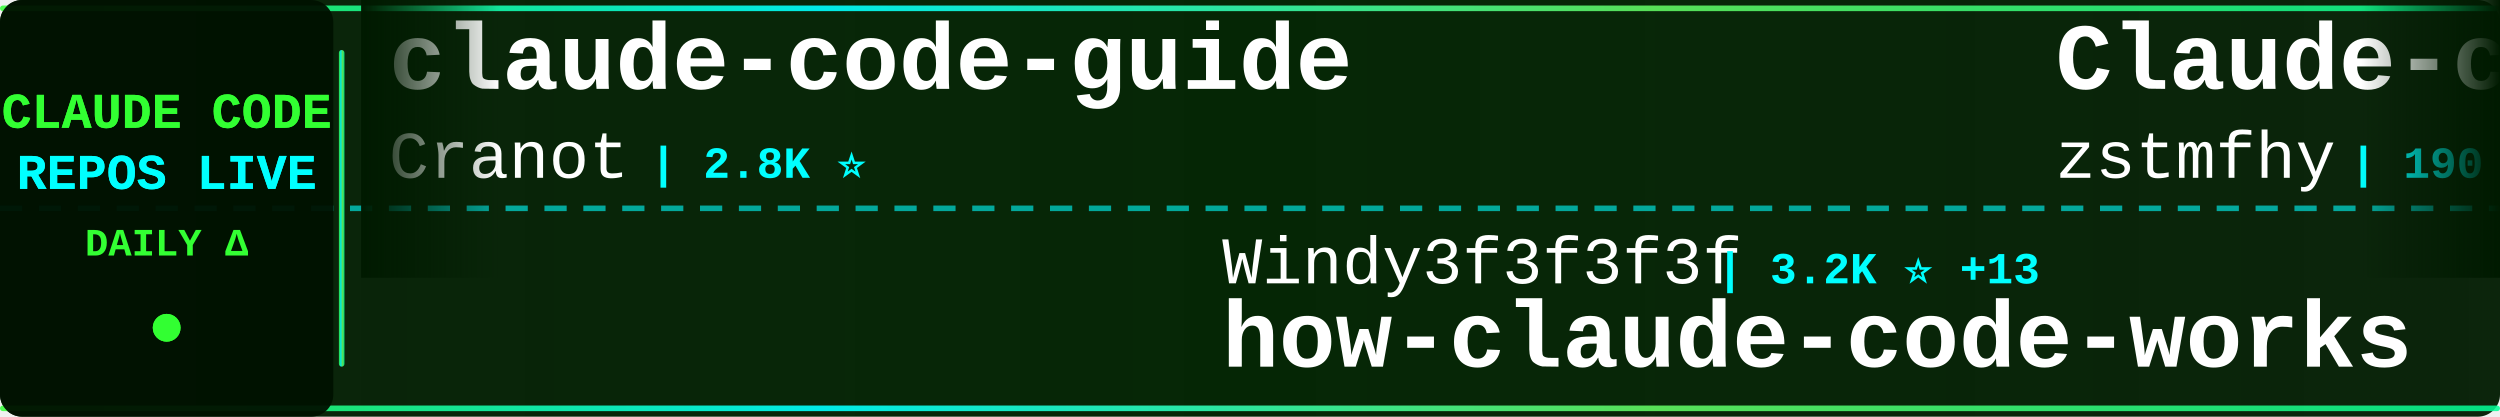
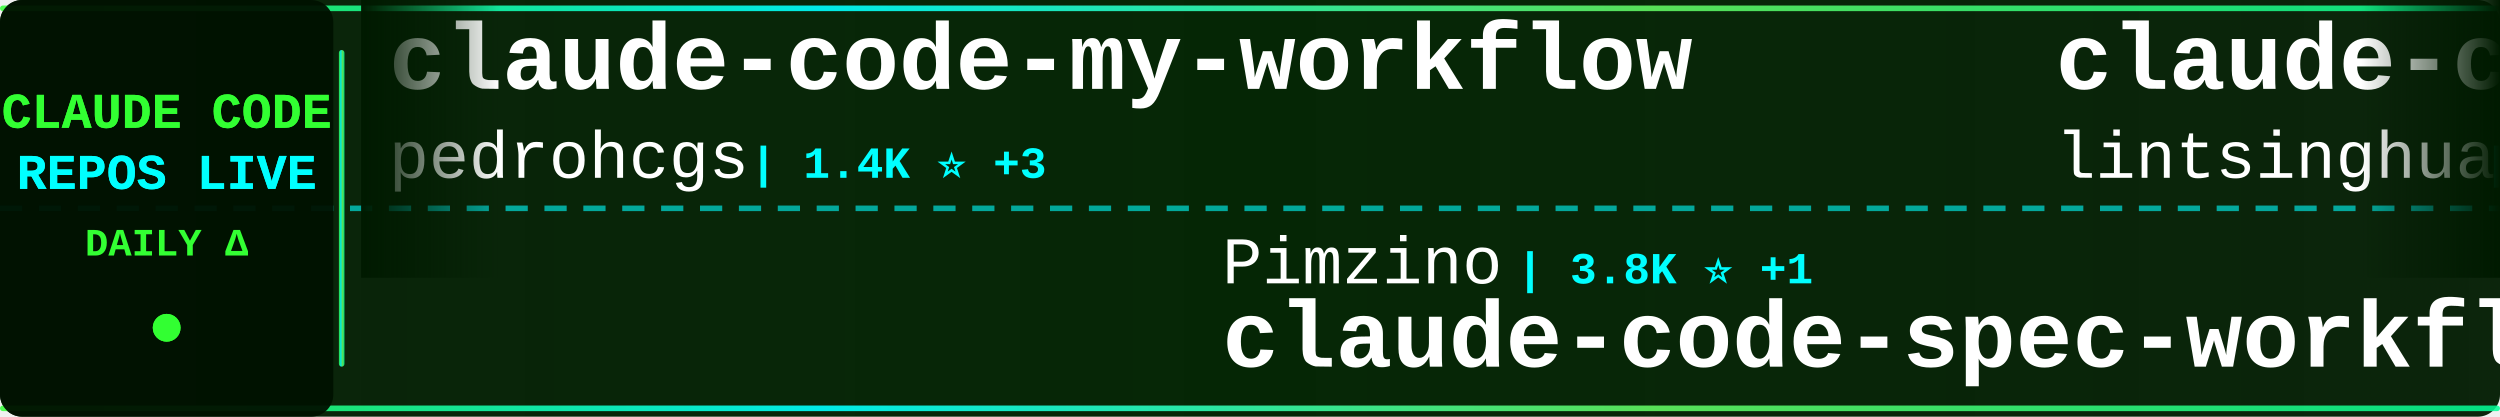
<svg xmlns="http://www.w3.org/2000/svg" width="900" height="150">
  <defs>
    <linearGradient id="tickerBg" x1="0%" y1="0%" x2="100%" y2="0%">
      <stop offset="0%" style="stop-color:#001a00;stop-opacity:0.95" />
      <stop offset="50%" style="stop-color:#002200;stop-opacity:0.98" />
      <stop offset="100%" style="stop-color:#001a00;stop-opacity:0.95" />
    </linearGradient>
    <linearGradient id="borderGrad" x1="0%" y1="0%" x2="100%" y2="0%">
      <stop offset="0%" style="stop-color:#33ff33;stop-opacity:0.85">
        <animate attributeName="stop-opacity" values="0.85;1;0.85" dur="2s" repeatCount="indefinite" />
      </stop>
      <stop offset="33%" style="stop-color:#00ffff;stop-opacity:0.9">
        <animate attributeName="stop-opacity" values="0.9;1;0.9" dur="2.2s" repeatCount="indefinite" />
      </stop>
      <stop offset="66%" style="stop-color:#66ff66;stop-opacity:0.85">
        <animate attributeName="stop-opacity" values="0.85;1;0.85" dur="1.8s" repeatCount="indefinite" />
      </stop>
      <stop offset="100%" style="stop-color:#00ff99;stop-opacity:0.85">
        <animate attributeName="stop-opacity" values="0.85;1;0.85" dur="2s" repeatCount="indefinite" />
      </stop>
    </linearGradient>
    <filter id="textGlow">
      <feGaussianBlur stdDeviation="0.1" result="coloredBlur" />
      <feMerge>
        <feMergeNode in="coloredBlur" />
        <feMergeNode in="SourceGraphic" />
      </feMerge>
    </filter>
    <filter id="metricGlow">
      <feGaussianBlur stdDeviation="0.2" result="coloredBlur" />
      <feMerge>
        <feMergeNode in="coloredBlur" />
        <feMergeNode in="SourceGraphic" />
      </feMerge>
    </filter>
    <linearGradient id="leftFade" x1="0%" y1="0%" x2="100%" y2="0%">
      <stop offset="0%" style="stop-color:#001a00;stop-opacity:1" />
      <stop offset="100%" style="stop-color:#001a00;stop-opacity:0" />
    </linearGradient>
    <linearGradient id="rightFade" x1="0%" y1="0%" x2="100%" y2="0%">
      <stop offset="0%" style="stop-color:#001a00;stop-opacity:0" />
      <stop offset="100%" style="stop-color:#001a00;stop-opacity:1" />
    </linearGradient>
  </defs>
  <rect width="900" height="150" fill="url(#tickerBg)" rx="8" />
  <rect x="0" y="2" width="900" height="2" fill="url(#borderGrad)" rx="1" />
  <rect x="0" y="146" width="900" height="2" fill="url(#borderGrad)" rx="1" />
  <line x1="0" y1="75" x2="900" y2="75" stroke="#00ffff" stroke-width="2" stroke-dasharray="8 6" opacity="0.6" />
  <rect x="0" y="0" width="120" height="150" fill="#001100" opacity="0.95" rx="8" />
  <text x="60" y="46" font-family="'Courier New', monospace" font-size="18" font-weight="bold" fill="#33ff33" text-anchor="middle" filter="url(#textGlow)">
    CLAUDE CODE
  </text>
  <text x="60" y="68" font-family="'Courier New', monospace" font-size="18" font-weight="bold" fill="#00ffff" text-anchor="middle" filter="url(#textGlow)">
    REPOS LIVE
  </text>
  <text x="60" y="92" font-family="'Courier New', monospace" font-size="14" font-weight="bold" fill="#33ff33" text-anchor="middle">
    DAILY Δ
  </text>
  <circle cx="60" cy="118" r="5" fill="#33ff33" filter="url(#metricGlow)">
    <animate attributeName="r" values="4;6;4" dur="1.5s" repeatCount="indefinite" />
    <animate attributeName="opacity" values="0.6;1;0.6" dur="1.5s" repeatCount="indefinite" />
  </circle>
  <rect x="122" y="18" width="2" height="114" fill="url(#borderGrad)" rx="1" />
  <clipPath id="tickerClip">
    <rect x="130" y="0" width="770" height="150" />
  </clipPath>
  <g clip-path="url(#tickerClip)">
    <g id="tickerItems">
      <animateTransform attributeName="transform" attributeType="XML" type="translate" from="0 0" to="-3000 0" dur="54s" repeatCount="indefinite" />
      <g transform="translate(0, 0)">
-         <text x="140" y="32" font-family="'Courier New', monospace" font-size="34" font-weight="bold" fill="#ffffff">claude-code-guide</text>
-         <text x="140" y="64" font-family="'Courier New', monospace" font-size="24" font-weight="normal" fill="#ffffff" opacity="1.0">Cranot</text>
-         <text x="234" y="64" font-family="'Courier New', monospace" font-size="16" font-weight="bold" fill="#00ffff"> | 2.8K ⭐</text>
+         <text x="140" y="32" font-family="'Courier New', monospace" font-size="34" font-weight="bold" fill="#ffffff">claude-code-my-workflow</text>
+         <text x="140" y="64" font-family="'Courier New', monospace" font-size="24" font-weight="normal" fill="#ffffff" opacity="1.0">pedrohcgs</text>
+         <text x="270" y="64" font-family="'Courier New', monospace" font-size="16" font-weight="bold" fill="#00ffff"> | 1.4K ⭐ +3</text>
      </g>
      <g transform="translate(300, 0)">
-         <text x="140" y="102" font-family="'Courier New', monospace" font-size="24" font-weight="normal" fill="#ffffff" opacity="1.0">Windy3f3f3f3f</text>
-         <text x="318" y="102" font-family="'Courier New', monospace" font-size="16" font-weight="bold" fill="#00ffff"> | 3.2K ⭐ +13</text>
-         <text x="140" y="132" font-family="'Courier New', monospace" font-size="34" font-weight="bold" fill="#ffffff">how-claude-code-works</text>
+         <text x="140" y="102" font-family="'Courier New', monospace" font-size="24" font-weight="normal" fill="#ffffff" opacity="1.0">Pimzino</text>
+         <text x="246" y="102" font-family="'Courier New', monospace" font-size="16" font-weight="bold" fill="#00ffff"> | 3.8K ⭐ +1</text>
+         <text x="140" y="132" font-family="'Courier New', monospace" font-size="34" font-weight="bold" fill="#ffffff">claude-code-spec-workflo...</text>
      </g>
      <g transform="translate(600, 0)">
-         <text x="140" y="32" font-family="'Courier New', monospace" font-size="34" font-weight="bold" fill="#ffffff">Claude-code</text>
-         <text x="140" y="64" font-family="'Courier New', monospace" font-size="24" font-weight="normal" fill="#ffffff" opacity="1.0">zstmfhy</text>
-         <text x="246" y="64" font-family="'Courier New', monospace" font-size="16" font-weight="bold" fill="#00ffff"> | 190 ⭐</text>
-       </g>
-       <g transform="translate(900, 0)">
-         <text x="140" y="102" font-family="'Courier New', monospace" font-size="24" font-weight="normal" fill="#ffffff" opacity="1.0">simonw</text>
-         <text x="234" y="102" font-family="'Courier New', monospace" font-size="16" font-weight="bold" fill="#00ffff"> | 1.6K ⭐ +4</text>
-         <text x="140" y="132" font-family="'Courier New', monospace" font-size="34" font-weight="bold" fill="#ffffff">claude-code-transcripts</text>
-       </g>
-       <g transform="translate(1200, 0)">
-         <text x="140" y="32" font-family="'Courier New', monospace" font-size="34" font-weight="bold" fill="#ffffff">Dive-into-Claude-Code</text>
-         <text x="140" y="64" font-family="'Courier New', monospace" font-size="24" font-weight="normal" fill="#ffffff" opacity="1.0">VILA-Lab</text>
-         <text x="258" y="64" font-family="'Courier New', monospace" font-size="16" font-weight="bold" fill="#00ffff"> | 1.9K ⭐ +7</text>
-       </g>
-       <g transform="translate(1500, 0)">
-         <text x="140" y="102" font-family="'Courier New', monospace" font-size="24" font-weight="normal" fill="#ffffff" opacity="1.0">ChinaSiro</text>
-         <text x="270" y="102" font-family="'Courier New', monospace" font-size="16" font-weight="bold" fill="#00ffff"> | 9.5K ⭐ +6</text>
-         <text x="140" y="132" font-family="'Courier New', monospace" font-size="34" font-weight="bold" fill="#ffffff">claude-code-sourcemap</text>
-       </g>
-       <g transform="translate(1800, 0)">
-         <text x="140" y="32" font-family="'Courier New', monospace" font-size="34" font-weight="bold" fill="#ffffff">claude-code-settings</text>
-         <text x="140" y="64" font-family="'Courier New', monospace" font-size="24" font-weight="normal" fill="#ffffff" opacity="1.0">feiskyer</text>
-         <text x="258" y="64" font-family="'Courier New', monospace" font-size="16" font-weight="bold" fill="#00ffff"> | 1.6K ⭐ +2</text>
-       </g>
-       <g transform="translate(2100, 0)">
-         <text x="140" y="102" font-family="'Courier New', monospace" font-size="24" font-weight="normal" fill="#ffffff" opacity="1.0">hangsman</text>
-         <text x="258" y="102" font-family="'Courier New', monospace" font-size="16" font-weight="bold" fill="#00ffff"> | 787 ⭐</text>
-         <text x="140" y="132" font-family="'Courier New', monospace" font-size="34" font-weight="bold" fill="#ffffff">claude-code-source</text>
-       </g>
-       <g transform="translate(2400, 0)">
        <text x="140" y="32" font-family="'Courier New', monospace" font-size="34" font-weight="bold" fill="#ffffff">claude-code-book</text>
        <text x="140" y="64" font-family="'Courier New', monospace" font-size="24" font-weight="normal" fill="#ffffff" opacity="1.0">lintsinghua</text>
        <text x="294" y="64" font-family="'Courier New', monospace" font-size="16" font-weight="bold" fill="#00ffff"> | 3.9K ⭐ +12</text>
      </g>
-       <g transform="translate(2700, 0)">
+       <g transform="translate(900, 0)">
        <text x="140" y="102" font-family="'Courier New', monospace" font-size="24" font-weight="normal" fill="#ffffff" opacity="1.0">Chachamaru127</text>
-         <text x="318" y="102" font-family="'Courier New', monospace" font-size="16" font-weight="bold" fill="#00ffff"> | 3.0K ⭐ +5</text>
+         <text x="318" y="102" font-family="'Courier New', monospace" font-size="16" font-weight="bold" fill="#00ffff"> | 3.0K ⭐ +6</text>
        <text x="140" y="132" font-family="'Courier New', monospace" font-size="34" font-weight="bold" fill="#ffffff">claude-code-harness</text>
      </g>
+       <g transform="translate(1200, 0)">
+         <text x="140" y="32" font-family="'Courier New', monospace" font-size="34" font-weight="bold" fill="#ffffff">claude-code-sourcemap</text>
+         <text x="140" y="64" font-family="'Courier New', monospace" font-size="24" font-weight="normal" fill="#ffffff" opacity="1.0">ChinaSiro</text>
+         <text x="270" y="64" font-family="'Courier New', monospace" font-size="16" font-weight="bold" fill="#00ffff"> | 9.5K ⭐ +6</text>
+       </g>
+       <g transform="translate(1500, 0)">
+         <text x="140" y="102" font-family="'Courier New', monospace" font-size="24" font-weight="normal" fill="#ffffff" opacity="1.0">Cranot</text>
+         <text x="234" y="102" font-family="'Courier New', monospace" font-size="16" font-weight="bold" fill="#00ffff"> | 2.8K ⭐</text>
+         <text x="140" y="132" font-family="'Courier New', monospace" font-size="34" font-weight="bold" fill="#ffffff">claude-code-guide</text>
+       </g>
+       <g transform="translate(1800, 0)">
+         <text x="140" y="32" font-family="'Courier New', monospace" font-size="34" font-weight="bold" fill="#ffffff">awesome-claude-code</text>
+         <text x="140" y="64" font-family="'Courier New', monospace" font-size="24" font-weight="normal" fill="#ffffff" opacity="1.0">jqueryscript</text>
+         <text x="306" y="64" font-family="'Courier New', monospace" font-size="16" font-weight="bold" fill="#00ffff"> | 467 ⭐ +3</text>
+       </g>
+       <g transform="translate(2100, 0)">
+         <text x="140" y="102" font-family="'Courier New', monospace" font-size="24" font-weight="normal" fill="#ffffff" opacity="1.0">Yeachan-Heo</text>
+         <text x="294" y="102" font-family="'Courier New', monospace" font-size="16" font-weight="bold" fill="#00ffff"> | 37.7K ⭐ +38</text>
+         <text x="140" y="132" font-family="'Courier New', monospace" font-size="34" font-weight="bold" fill="#ffffff">oh-my-claudecode</text>
+       </g>
+       <g transform="translate(2400, 0)">
+         <text x="140" y="32" font-family="'Courier New', monospace" font-size="34" font-weight="bold" fill="#ffffff">awesome-claude-code-suba...</text>
+         <text x="140" y="64" font-family="'Courier New', monospace" font-size="24" font-weight="normal" fill="#ffffff" opacity="1.0">VoltAgent</text>
+         <text x="270" y="64" font-family="'Courier New', monospace" font-size="16" font-weight="bold" fill="#00ffff"> | 23.3K ⭐ +42</text>
+       </g>
+       <g transform="translate(2700, 0)">
+         <text x="140" y="102" font-family="'Courier New', monospace" font-size="24" font-weight="normal" fill="#ffffff" opacity="1.0">zstmfhy</text>
+         <text x="246" y="102" font-family="'Courier New', monospace" font-size="16" font-weight="bold" fill="#00ffff"> | 190 ⭐</text>
+         <text x="140" y="132" font-family="'Courier New', monospace" font-size="34" font-weight="bold" fill="#ffffff">Claude-code</text>
+       </g>
      <g transform="translate(3000, 0)">
-         <text x="140" y="32" font-family="'Courier New', monospace" font-size="34" font-weight="bold" fill="#ffffff">claude-code-guide</text>
-         <text x="140" y="64" font-family="'Courier New', monospace" font-size="24" font-weight="normal" fill="#ffffff" opacity="1.0">Cranot</text>
-         <text x="234" y="64" font-family="'Courier New', monospace" font-size="16" font-weight="bold" fill="#00ffff"> | 2.8K ⭐</text>
+         <text x="140" y="32" font-family="'Courier New', monospace" font-size="34" font-weight="bold" fill="#ffffff">claude-code-my-workflow</text>
+         <text x="140" y="64" font-family="'Courier New', monospace" font-size="24" font-weight="normal" fill="#ffffff" opacity="1.0">pedrohcgs</text>
+         <text x="270" y="64" font-family="'Courier New', monospace" font-size="16" font-weight="bold" fill="#00ffff"> | 1.4K ⭐ +3</text>
      </g>
      <g transform="translate(3300, 0)">
-         <text x="140" y="102" font-family="'Courier New', monospace" font-size="24" font-weight="normal" fill="#ffffff" opacity="1.0">Windy3f3f3f3f</text>
-         <text x="318" y="102" font-family="'Courier New', monospace" font-size="16" font-weight="bold" fill="#00ffff"> | 3.2K ⭐ +13</text>
-         <text x="140" y="132" font-family="'Courier New', monospace" font-size="34" font-weight="bold" fill="#ffffff">how-claude-code-works</text>
+         <text x="140" y="102" font-family="'Courier New', monospace" font-size="24" font-weight="normal" fill="#ffffff" opacity="1.0">Pimzino</text>
+         <text x="246" y="102" font-family="'Courier New', monospace" font-size="16" font-weight="bold" fill="#00ffff"> | 3.8K ⭐ +1</text>
+         <text x="140" y="132" font-family="'Courier New', monospace" font-size="34" font-weight="bold" fill="#ffffff">claude-code-spec-workflo...</text>
      </g>
      <g transform="translate(3600, 0)">
-         <text x="140" y="32" font-family="'Courier New', monospace" font-size="34" font-weight="bold" fill="#ffffff">Claude-code</text>
-         <text x="140" y="64" font-family="'Courier New', monospace" font-size="24" font-weight="normal" fill="#ffffff" opacity="1.0">zstmfhy</text>
-         <text x="246" y="64" font-family="'Courier New', monospace" font-size="16" font-weight="bold" fill="#00ffff"> | 190 ⭐</text>
+         <text x="140" y="32" font-family="'Courier New', monospace" font-size="34" font-weight="bold" fill="#ffffff">claude-code-book</text>
+         <text x="140" y="64" font-family="'Courier New', monospace" font-size="24" font-weight="normal" fill="#ffffff" opacity="1.0">lintsinghua</text>
+         <text x="294" y="64" font-family="'Courier New', monospace" font-size="16" font-weight="bold" fill="#00ffff"> | 3.9K ⭐ +12</text>
      </g>
      <g transform="translate(3900, 0)">
-         <text x="140" y="102" font-family="'Courier New', monospace" font-size="24" font-weight="normal" fill="#ffffff" opacity="1.0">simonw</text>
-         <text x="234" y="102" font-family="'Courier New', monospace" font-size="16" font-weight="bold" fill="#00ffff"> | 1.6K ⭐ +4</text>
-         <text x="140" y="132" font-family="'Courier New', monospace" font-size="34" font-weight="bold" fill="#ffffff">claude-code-transcripts</text>
+         <text x="140" y="102" font-family="'Courier New', monospace" font-size="24" font-weight="normal" fill="#ffffff" opacity="1.0">Chachamaru127</text>
+         <text x="318" y="102" font-family="'Courier New', monospace" font-size="16" font-weight="bold" fill="#00ffff"> | 3.0K ⭐ +6</text>
+         <text x="140" y="132" font-family="'Courier New', monospace" font-size="34" font-weight="bold" fill="#ffffff">claude-code-harness</text>
      </g>
    </g>
  </g>
  <rect x="130" y="0" width="50" height="100" fill="url(#leftFade)" />
  <rect x="850" y="0" width="50" height="100" fill="url(#rightFade)" />
</svg>
